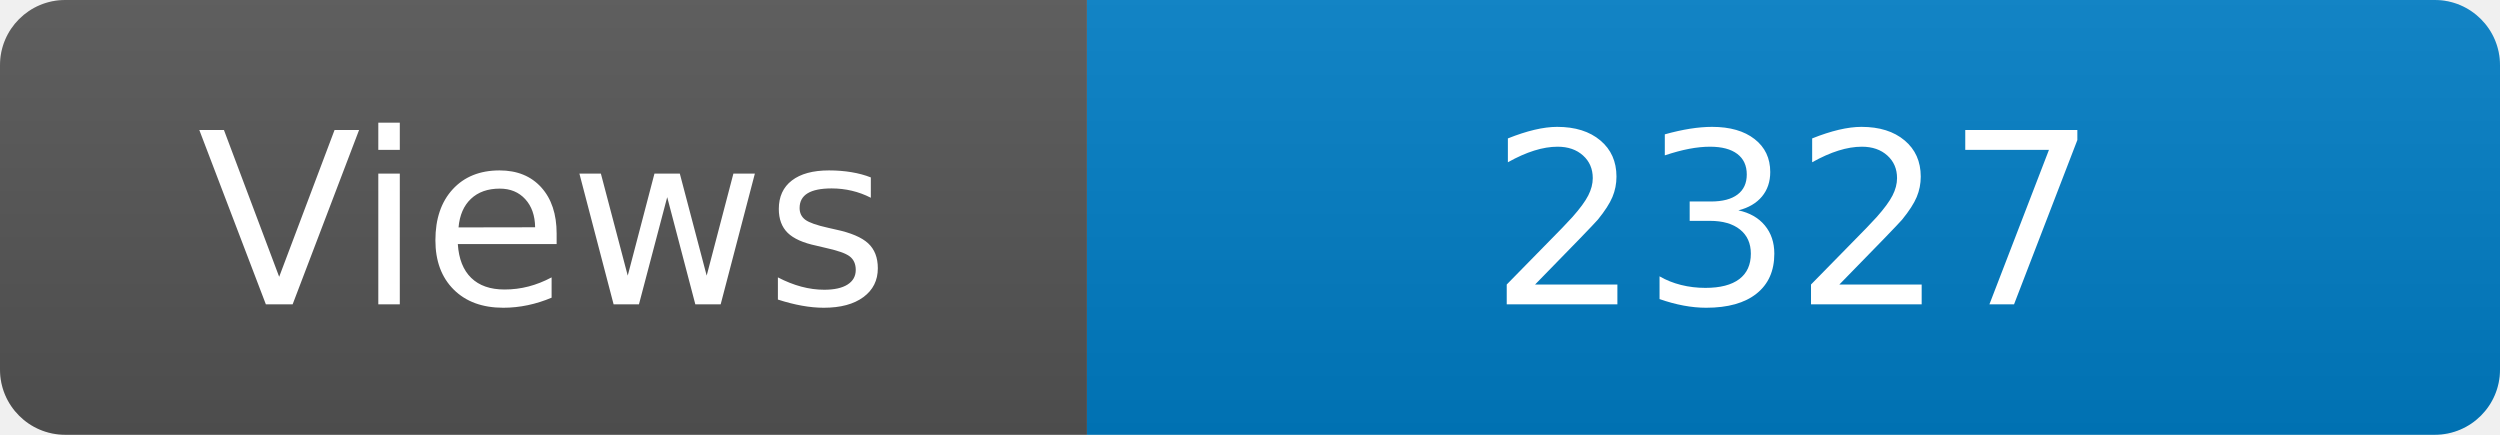
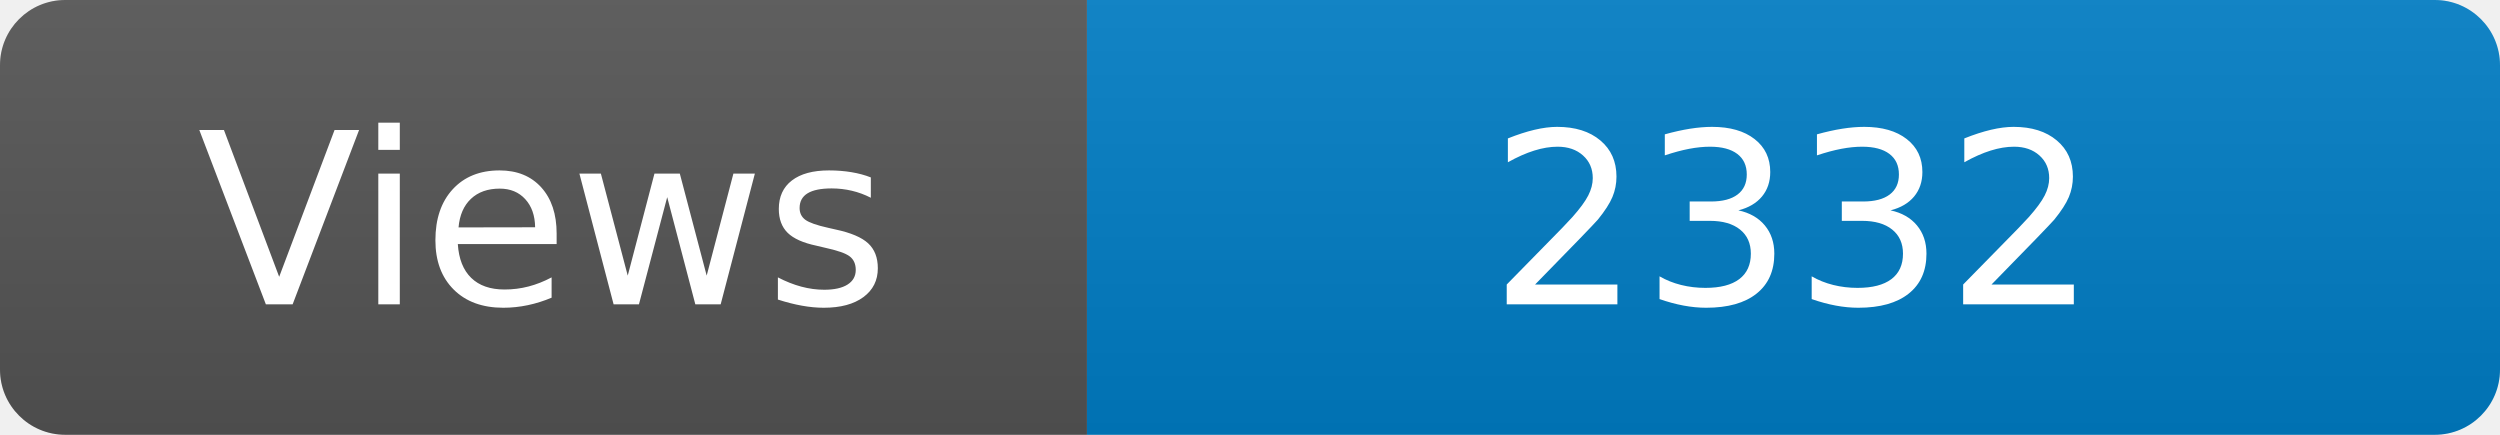
<svg xmlns="http://www.w3.org/2000/svg" width="115" height="20" role="img" aria-label="Maintained?: yes">
  <linearGradient id="s" x2="0" y2="100%">
    <stop offset="0" stop-color="#bbb" stop-opacity=".1" />
    <stop offset="1" stop-opacity=".1" />
  </linearGradient>
  <clipPath id="r">
    <rect width="115" height="20" rx="3" fill="#fff" />
  </clipPath>
  <g clip-path="url(#r)">
    <rect width="50" height="20" fill="#555" />
    <rect x="50" width="160" height="20" fill="#007ec6" />
    <rect width="115" height="20" fill="url(#s)" />
  </g>
  <g fill="#fff" text-anchor="middle" font-family="Verdana,Geneva,DejaVu Sans,sans-serif" font-size="110">
    <text x="250" y="140" transform="scale(.1)" fill="#fff">Views</text>
-     <text x="825" y="140" transform="scale(.1)" fill="#fff">2327</text>
+     <text x="825" y="140" transform="scale(.1)" fill="#fff">2332</text>
  </g>
</svg>
